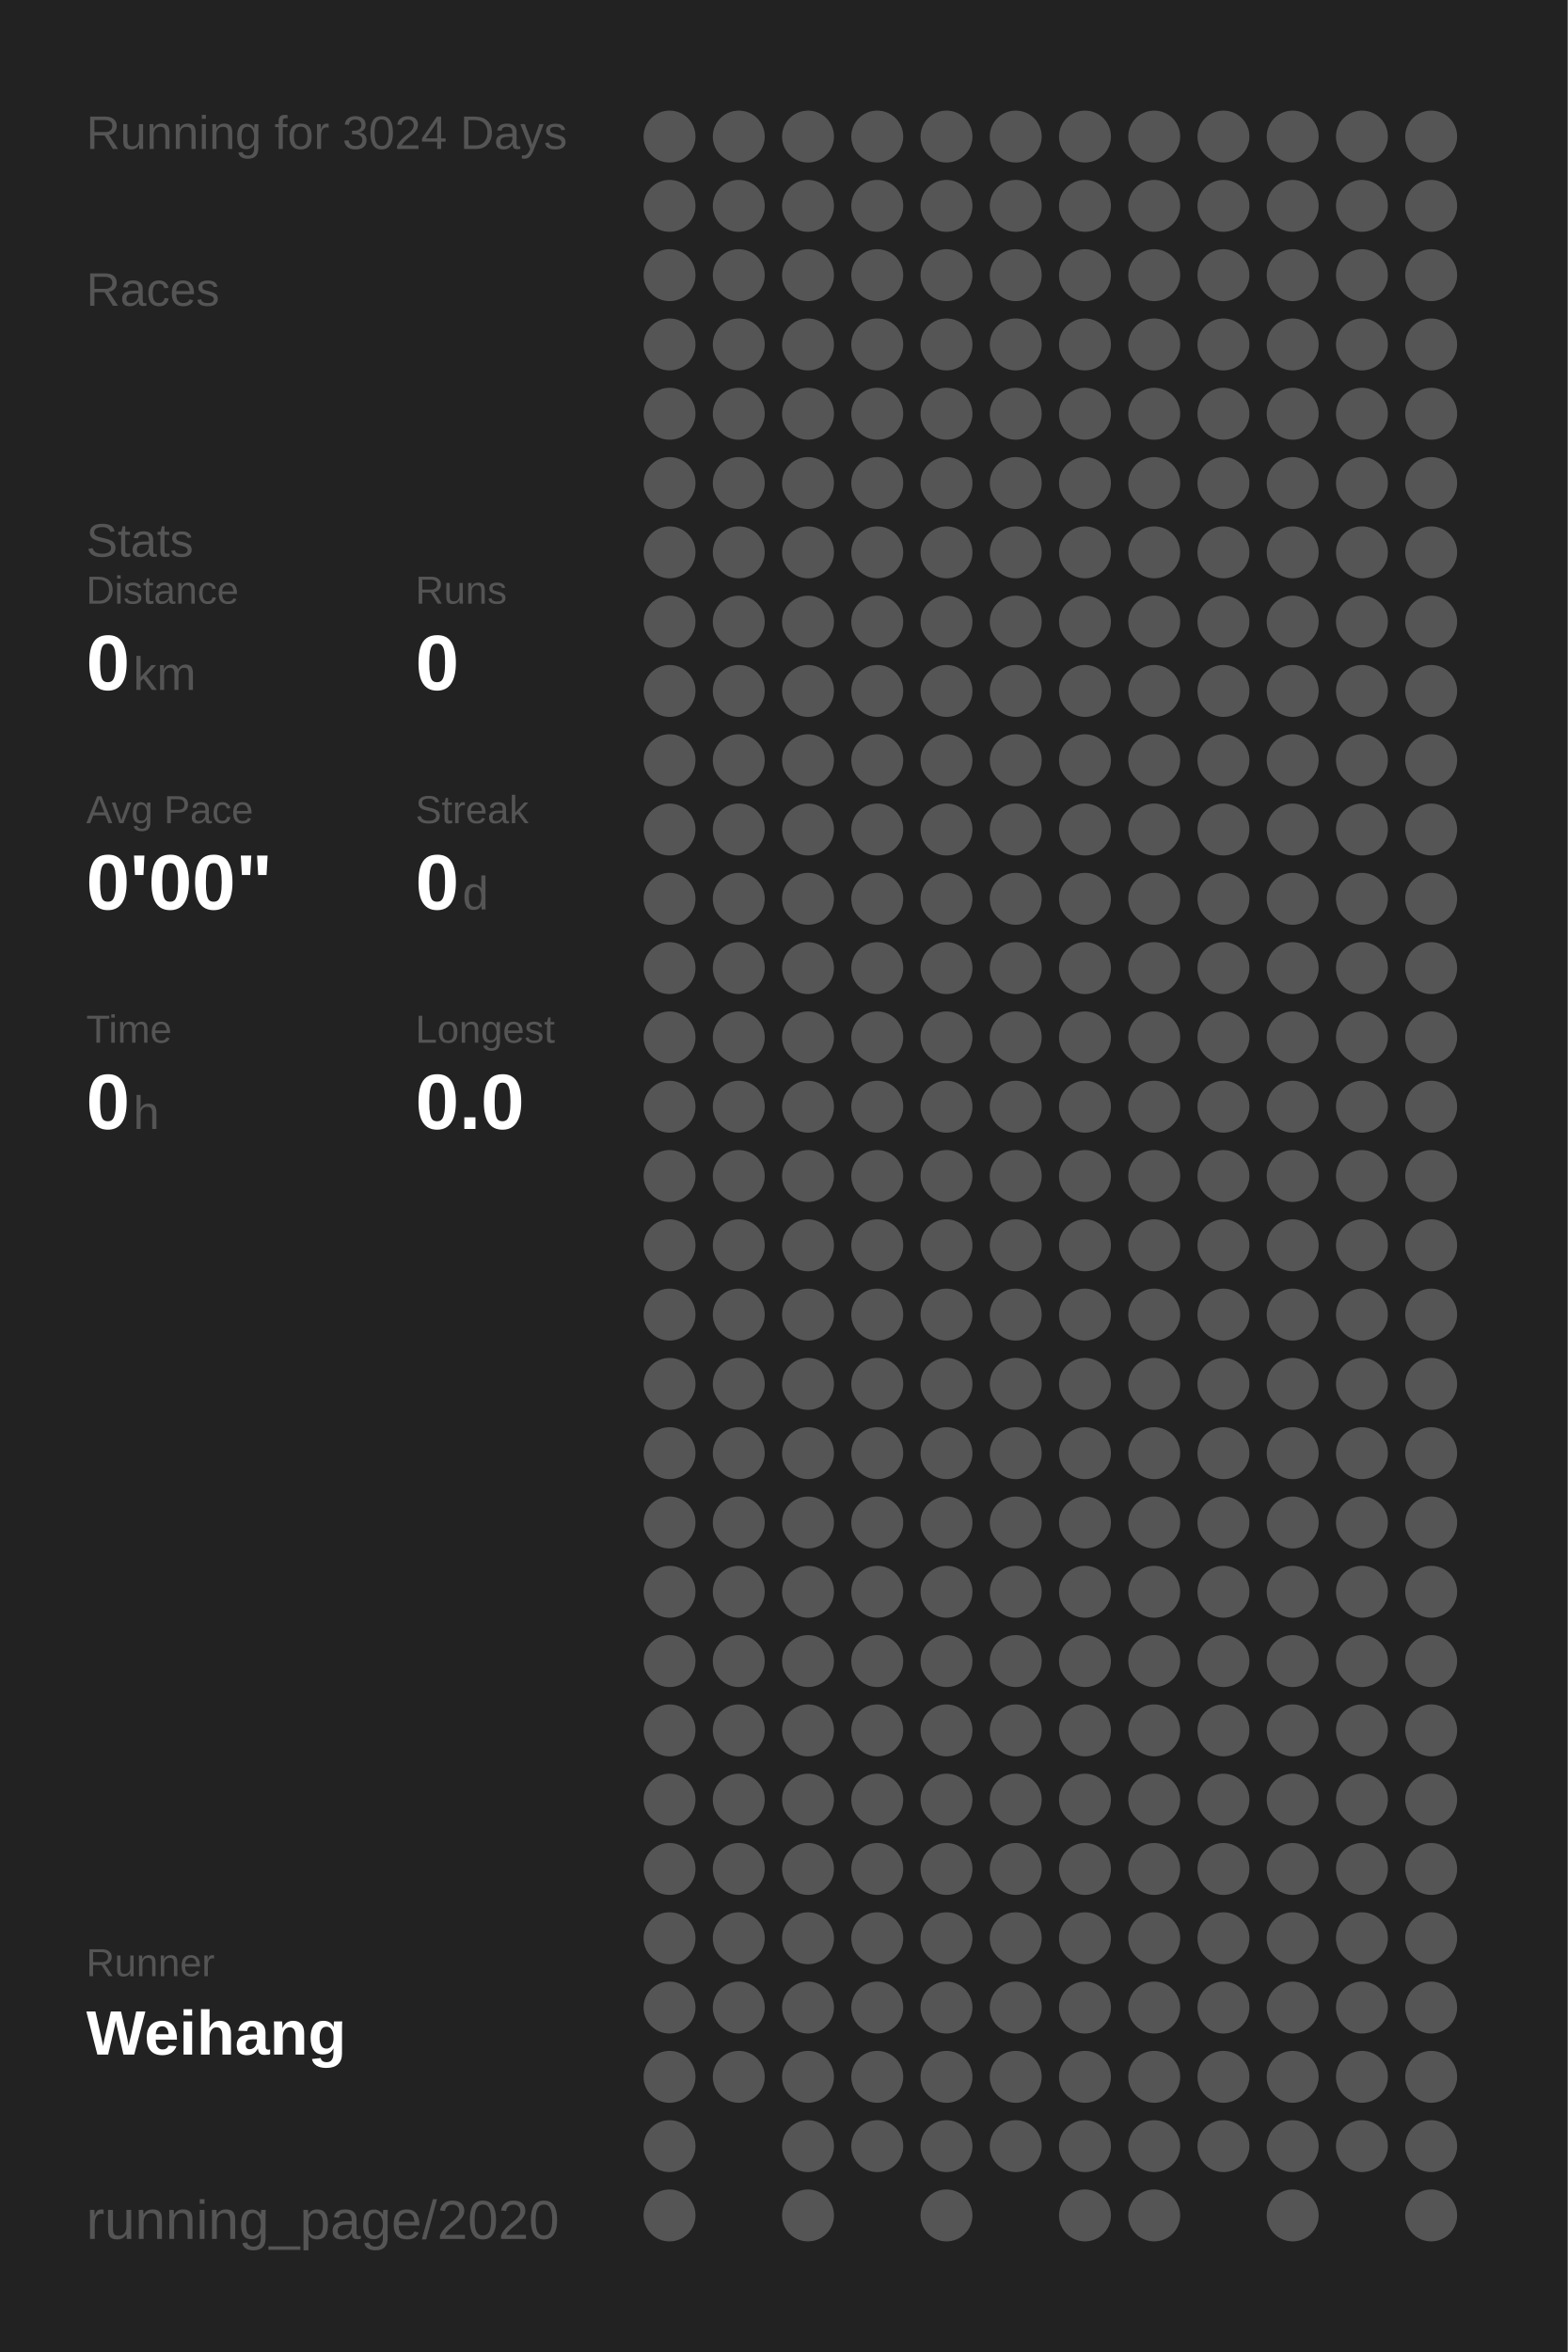
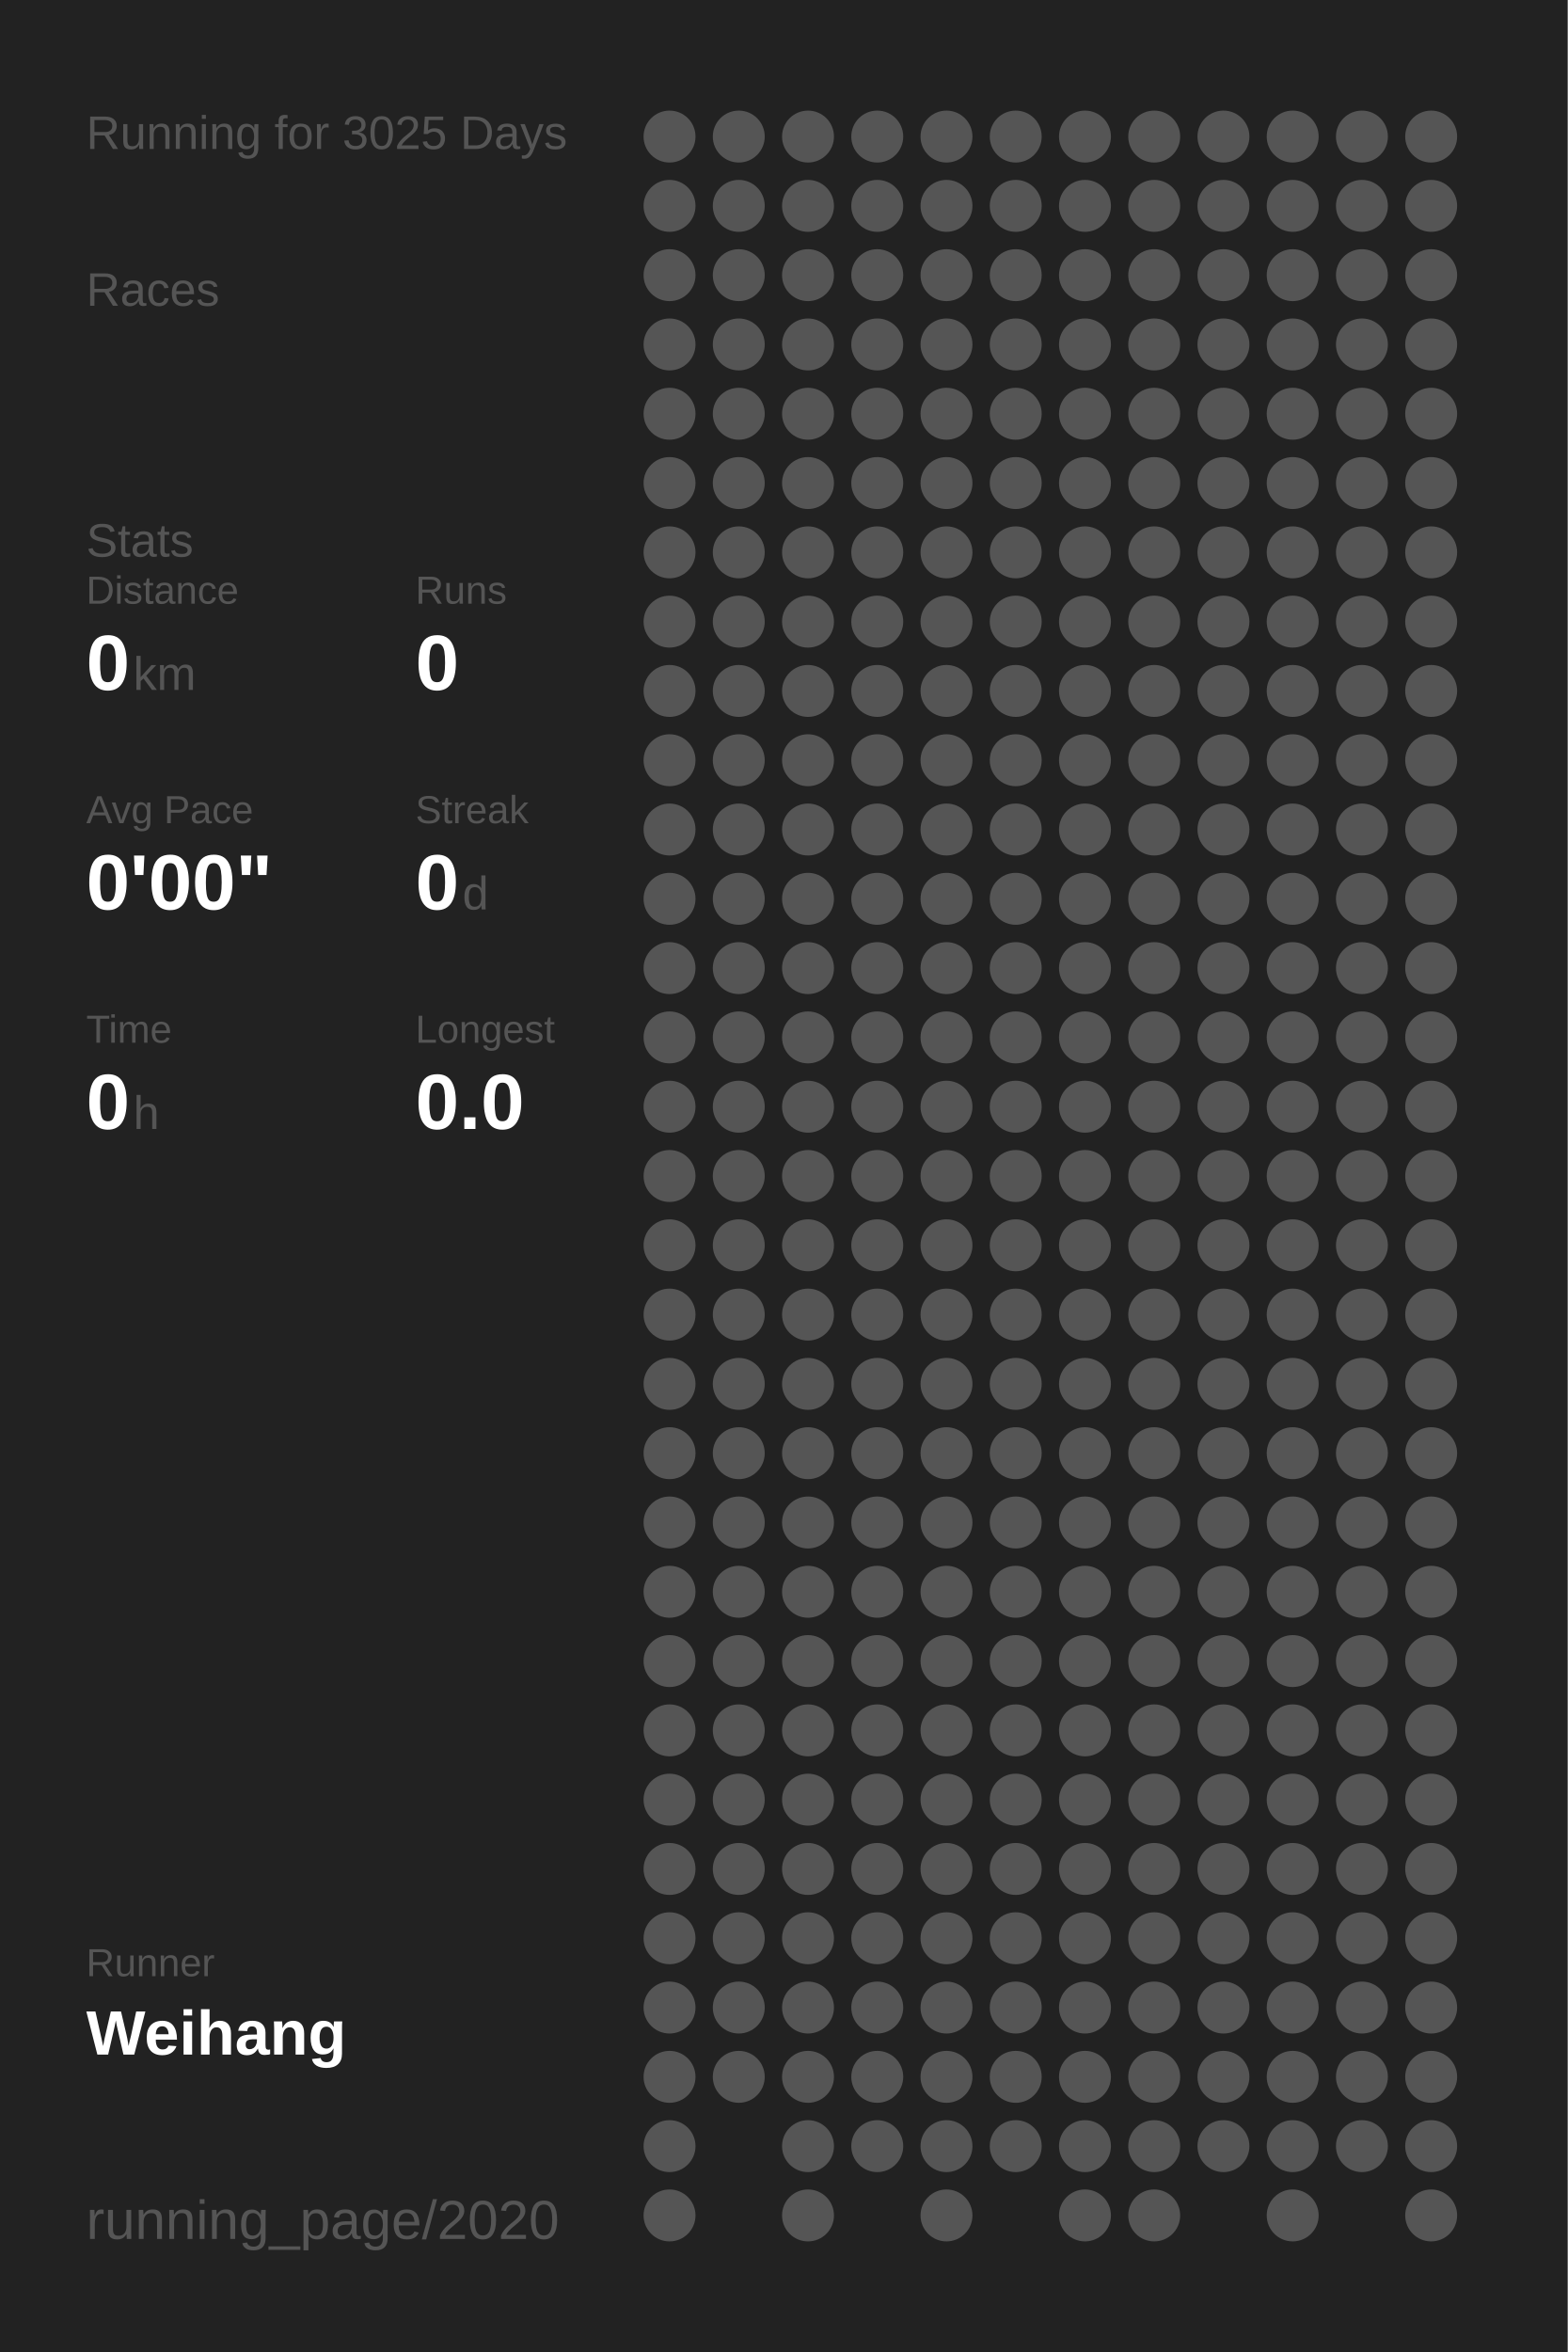
<svg xmlns="http://www.w3.org/2000/svg" baseProfile="full" height="300mm" version="1.1" viewBox="0,0,200,300" width="200mm">
  <defs />
  <rect fill="#222222" height="300" width="200" x="0" y="0" />
-   <text fill="#555555" style="font-size:6px; font-family:Arial;" x="11" y="19">Running for 3024 Days</text>
+   <text fill="#555555" style="font-size:6px; font-family:Arial;" x="11" y="19">Running for 3025 Days</text>
  <text fill="#555555" style="font-size:6px; font-family:Arial;" x="11" y="39">Races</text>
  <text fill="#555555" style="font-size:6px; font-family:Arial;" x="11" y="71">Stats</text>
  <text fill="#555555" style="font-size:5px; font-family:Arial;" x="11" y="77">Distance</text>
  <text fill="#FFFFFF" style="font-size:10px; font-family:Arial; font-weight:bold;" x="11" y="88">0</text>
  <text fill="#555555" style="font-size:6px; font-family:Arial;" x="17" y="88">km</text>
  <text fill="#555555" style="font-size:5px; font-family:Arial;" x="53" y="77">Runs</text>
  <text fill="#FFFFFF" style="font-size:10px; font-family:Arial; font-weight:bold;" x="53" y="88">0</text>
  <text fill="#555555" style="font-size:5px; font-family:Arial;" x="11" y="105">Avg Pace</text>
  <text fill="#FFFFFF" style="font-size:10px; font-family:Arial; font-weight:bold;" x="11" y="116">0'00"</text>
  <text fill="#555555" style="font-size:5px; font-family:Arial;" x="53" y="105">Streak</text>
  <text fill="#FFFFFF" style="font-size:10px; font-family:Arial; font-weight:bold;" x="53" y="116">0</text>
  <text fill="#555555" style="font-size:6px; font-family:Arial;" x="59" y="116">d</text>
  <text fill="#555555" style="font-size:5px; font-family:Arial;" x="11" y="133">Time</text>
  <text fill="#FFFFFF" style="font-size:10px; font-family:Arial; font-weight:bold;" x="11" y="144">0</text>
  <text fill="#555555" style="font-size:6px; font-family:Arial;" x="17" y="144">h</text>
  <text fill="#555555" style="font-size:5px; font-family:Arial;" x="53" y="133">Longest</text>
  <text fill="#FFFFFF" style="font-size:10px; font-family:Arial; font-weight:bold;" x="53" y="144">0.0</text>
  <text fill="#555555" style="font-size:5px; font-family:Arial;" x="11" y="252.065">Runner</text>
  <text fill="#FFFFFF" style="font-size:8px; font-family:Arial; font-weight:bold;" x="11" y="262.065">Weihang</text>
  <text fill="#555555" style="font-size:7px; font-family:Arial;" x="11" y="285.581">running_page/2020</text>
  <circle cx="85.417" cy="17.419" fill="#555555" r="3.312" />
  <circle cx="85.417" cy="26.258" fill="#555555" r="3.312" />
  <circle cx="85.417" cy="35.097" fill="#555555" r="3.312" />
  <circle cx="85.417" cy="43.935" fill="#555555" r="3.312" />
  <circle cx="85.417" cy="52.774" fill="#555555" r="3.312" />
  <circle cx="85.417" cy="61.613" fill="#555555" r="3.312" />
  <circle cx="85.417" cy="70.452" fill="#555555" r="3.312" />
  <circle cx="85.417" cy="79.29" fill="#555555" r="3.312" />
  <circle cx="85.417" cy="88.129" fill="#555555" r="3.312" />
  <circle cx="85.417" cy="96.968" fill="#555555" r="3.312" />
  <circle cx="85.417" cy="105.806" fill="#555555" r="3.312" />
  <circle cx="85.417" cy="114.645" fill="#555555" r="3.312" />
  <circle cx="85.417" cy="123.484" fill="#555555" r="3.312" />
  <circle cx="85.417" cy="132.323" fill="#555555" r="3.312" />
  <circle cx="85.417" cy="141.161" fill="#555555" r="3.312" />
  <circle cx="85.417" cy="150" fill="#555555" r="3.312" />
  <circle cx="85.417" cy="158.839" fill="#555555" r="3.312" />
  <circle cx="85.417" cy="167.677" fill="#555555" r="3.312" />
  <circle cx="85.417" cy="176.516" fill="#555555" r="3.312" />
  <circle cx="85.417" cy="185.355" fill="#555555" r="3.312" />
  <circle cx="85.417" cy="194.194" fill="#555555" r="3.312" />
  <circle cx="85.417" cy="203.032" fill="#555555" r="3.312" />
  <circle cx="85.417" cy="211.871" fill="#555555" r="3.312" />
  <circle cx="85.417" cy="220.71" fill="#555555" r="3.312" />
  <circle cx="85.417" cy="229.548" fill="#555555" r="3.312" />
  <circle cx="85.417" cy="238.387" fill="#555555" r="3.312" />
  <circle cx="85.417" cy="247.226" fill="#555555" r="3.312" />
  <circle cx="85.417" cy="256.065" fill="#555555" r="3.312" />
  <circle cx="85.417" cy="264.903" fill="#555555" r="3.312" />
  <circle cx="85.417" cy="273.742" fill="#555555" r="3.312" />
  <circle cx="85.417" cy="282.581" fill="#555555" r="3.312" />
  <circle cx="94.25" cy="17.419" fill="#555555" r="3.312" />
  <circle cx="94.25" cy="26.258" fill="#555555" r="3.312" />
  <circle cx="94.25" cy="35.097" fill="#555555" r="3.312" />
  <circle cx="94.25" cy="43.935" fill="#555555" r="3.312" />
  <circle cx="94.25" cy="52.774" fill="#555555" r="3.312" />
  <circle cx="94.25" cy="61.613" fill="#555555" r="3.312" />
  <circle cx="94.25" cy="70.452" fill="#555555" r="3.312" />
  <circle cx="94.25" cy="79.29" fill="#555555" r="3.312" />
  <circle cx="94.25" cy="88.129" fill="#555555" r="3.312" />
  <circle cx="94.25" cy="96.968" fill="#555555" r="3.312" />
  <circle cx="94.25" cy="105.806" fill="#555555" r="3.312" />
  <circle cx="94.25" cy="114.645" fill="#555555" r="3.312" />
  <circle cx="94.25" cy="123.484" fill="#555555" r="3.312" />
  <circle cx="94.25" cy="132.323" fill="#555555" r="3.312" />
  <circle cx="94.25" cy="141.161" fill="#555555" r="3.312" />
  <circle cx="94.25" cy="150" fill="#555555" r="3.312" />
  <circle cx="94.25" cy="158.839" fill="#555555" r="3.312" />
  <circle cx="94.25" cy="167.677" fill="#555555" r="3.312" />
  <circle cx="94.25" cy="176.516" fill="#555555" r="3.312" />
  <circle cx="94.25" cy="185.355" fill="#555555" r="3.312" />
  <circle cx="94.25" cy="194.194" fill="#555555" r="3.312" />
  <circle cx="94.25" cy="203.032" fill="#555555" r="3.312" />
  <circle cx="94.25" cy="211.871" fill="#555555" r="3.312" />
  <circle cx="94.25" cy="220.71" fill="#555555" r="3.312" />
  <circle cx="94.25" cy="229.548" fill="#555555" r="3.312" />
  <circle cx="94.25" cy="238.387" fill="#555555" r="3.312" />
  <circle cx="94.25" cy="247.226" fill="#555555" r="3.312" />
  <circle cx="94.25" cy="256.065" fill="#555555" r="3.312" />
  <circle cx="94.25" cy="264.903" fill="#555555" r="3.312" />
  <circle cx="103.083" cy="17.419" fill="#555555" r="3.312" />
  <circle cx="103.083" cy="26.258" fill="#555555" r="3.312" />
  <circle cx="103.083" cy="35.097" fill="#555555" r="3.312" />
  <circle cx="103.083" cy="43.935" fill="#555555" r="3.312" />
  <circle cx="103.083" cy="52.774" fill="#555555" r="3.312" />
  <circle cx="103.083" cy="61.613" fill="#555555" r="3.312" />
  <circle cx="103.083" cy="70.452" fill="#555555" r="3.312" />
  <circle cx="103.083" cy="79.29" fill="#555555" r="3.312" />
  <circle cx="103.083" cy="88.129" fill="#555555" r="3.312" />
  <circle cx="103.083" cy="96.968" fill="#555555" r="3.312" />
  <circle cx="103.083" cy="105.806" fill="#555555" r="3.312" />
  <circle cx="103.083" cy="114.645" fill="#555555" r="3.312" />
  <circle cx="103.083" cy="123.484" fill="#555555" r="3.312" />
  <circle cx="103.083" cy="132.323" fill="#555555" r="3.312" />
  <circle cx="103.083" cy="141.161" fill="#555555" r="3.312" />
  <circle cx="103.083" cy="150" fill="#555555" r="3.312" />
  <circle cx="103.083" cy="158.839" fill="#555555" r="3.312" />
  <circle cx="103.083" cy="167.677" fill="#555555" r="3.312" />
  <circle cx="103.083" cy="176.516" fill="#555555" r="3.312" />
  <circle cx="103.083" cy="185.355" fill="#555555" r="3.312" />
  <circle cx="103.083" cy="194.194" fill="#555555" r="3.312" />
  <circle cx="103.083" cy="203.032" fill="#555555" r="3.312" />
  <circle cx="103.083" cy="211.871" fill="#555555" r="3.312" />
  <circle cx="103.083" cy="220.71" fill="#555555" r="3.312" />
  <circle cx="103.083" cy="229.548" fill="#555555" r="3.312" />
  <circle cx="103.083" cy="238.387" fill="#555555" r="3.312" />
  <circle cx="103.083" cy="247.226" fill="#555555" r="3.312" />
  <circle cx="103.083" cy="256.065" fill="#555555" r="3.312" />
  <circle cx="103.083" cy="264.903" fill="#555555" r="3.312" />
  <circle cx="103.083" cy="273.742" fill="#555555" r="3.312" />
  <circle cx="103.083" cy="282.581" fill="#555555" r="3.312" />
  <circle cx="111.917" cy="17.419" fill="#555555" r="3.312" />
  <circle cx="111.917" cy="26.258" fill="#555555" r="3.312" />
  <circle cx="111.917" cy="35.097" fill="#555555" r="3.312" />
  <circle cx="111.917" cy="43.935" fill="#555555" r="3.312" />
  <circle cx="111.917" cy="52.774" fill="#555555" r="3.312" />
  <circle cx="111.917" cy="61.613" fill="#555555" r="3.312" />
  <circle cx="111.917" cy="70.452" fill="#555555" r="3.312" />
  <circle cx="111.917" cy="79.29" fill="#555555" r="3.312" />
  <circle cx="111.917" cy="88.129" fill="#555555" r="3.312" />
  <circle cx="111.917" cy="96.968" fill="#555555" r="3.312" />
  <circle cx="111.917" cy="105.806" fill="#555555" r="3.312" />
  <circle cx="111.917" cy="114.645" fill="#555555" r="3.312" />
  <circle cx="111.917" cy="123.484" fill="#555555" r="3.312" />
  <circle cx="111.917" cy="132.323" fill="#555555" r="3.312" />
  <circle cx="111.917" cy="141.161" fill="#555555" r="3.312" />
  <circle cx="111.917" cy="150" fill="#555555" r="3.312" />
  <circle cx="111.917" cy="158.839" fill="#555555" r="3.312" />
  <circle cx="111.917" cy="167.677" fill="#555555" r="3.312" />
  <circle cx="111.917" cy="176.516" fill="#555555" r="3.312" />
  <circle cx="111.917" cy="185.355" fill="#555555" r="3.312" />
  <circle cx="111.917" cy="194.194" fill="#555555" r="3.312" />
  <circle cx="111.917" cy="203.032" fill="#555555" r="3.312" />
  <circle cx="111.917" cy="211.871" fill="#555555" r="3.312" />
  <circle cx="111.917" cy="220.71" fill="#555555" r="3.312" />
  <circle cx="111.917" cy="229.548" fill="#555555" r="3.312" />
  <circle cx="111.917" cy="238.387" fill="#555555" r="3.312" />
  <circle cx="111.917" cy="247.226" fill="#555555" r="3.312" />
  <circle cx="111.917" cy="256.065" fill="#555555" r="3.312" />
  <circle cx="111.917" cy="264.903" fill="#555555" r="3.312" />
  <circle cx="111.917" cy="273.742" fill="#555555" r="3.312" />
  <circle cx="120.75" cy="17.419" fill="#555555" r="3.312" />
  <circle cx="120.75" cy="26.258" fill="#555555" r="3.312" />
  <circle cx="120.75" cy="35.097" fill="#555555" r="3.312" />
  <circle cx="120.75" cy="43.935" fill="#555555" r="3.312" />
  <circle cx="120.75" cy="52.774" fill="#555555" r="3.312" />
  <circle cx="120.75" cy="61.613" fill="#555555" r="3.312" />
  <circle cx="120.75" cy="70.452" fill="#555555" r="3.312" />
  <circle cx="120.75" cy="79.29" fill="#555555" r="3.312" />
  <circle cx="120.75" cy="88.129" fill="#555555" r="3.312" />
  <circle cx="120.75" cy="96.968" fill="#555555" r="3.312" />
  <circle cx="120.75" cy="105.806" fill="#555555" r="3.312" />
  <circle cx="120.75" cy="114.645" fill="#555555" r="3.312" />
  <circle cx="120.75" cy="123.484" fill="#555555" r="3.312" />
  <circle cx="120.75" cy="132.323" fill="#555555" r="3.312" />
  <circle cx="120.75" cy="141.161" fill="#555555" r="3.312" />
  <circle cx="120.75" cy="150" fill="#555555" r="3.312" />
  <circle cx="120.75" cy="158.839" fill="#555555" r="3.312" />
  <circle cx="120.75" cy="167.677" fill="#555555" r="3.312" />
  <circle cx="120.75" cy="176.516" fill="#555555" r="3.312" />
  <circle cx="120.75" cy="185.355" fill="#555555" r="3.312" />
  <circle cx="120.75" cy="194.194" fill="#555555" r="3.312" />
  <circle cx="120.75" cy="203.032" fill="#555555" r="3.312" />
  <circle cx="120.75" cy="211.871" fill="#555555" r="3.312" />
  <circle cx="120.75" cy="220.71" fill="#555555" r="3.312" />
  <circle cx="120.75" cy="229.548" fill="#555555" r="3.312" />
  <circle cx="120.75" cy="238.387" fill="#555555" r="3.312" />
  <circle cx="120.75" cy="247.226" fill="#555555" r="3.312" />
  <circle cx="120.75" cy="256.065" fill="#555555" r="3.312" />
  <circle cx="120.75" cy="264.903" fill="#555555" r="3.312" />
  <circle cx="120.75" cy="273.742" fill="#555555" r="3.312" />
  <circle cx="120.75" cy="282.581" fill="#555555" r="3.312" />
  <circle cx="129.583" cy="17.419" fill="#555555" r="3.312" />
  <circle cx="129.583" cy="26.258" fill="#555555" r="3.312" />
  <circle cx="129.583" cy="35.097" fill="#555555" r="3.312" />
  <circle cx="129.583" cy="43.935" fill="#555555" r="3.312" />
  <circle cx="129.583" cy="52.774" fill="#555555" r="3.312" />
  <circle cx="129.583" cy="61.613" fill="#555555" r="3.312" />
  <circle cx="129.583" cy="70.452" fill="#555555" r="3.312" />
  <circle cx="129.583" cy="79.29" fill="#555555" r="3.312" />
  <circle cx="129.583" cy="88.129" fill="#555555" r="3.312" />
  <circle cx="129.583" cy="96.968" fill="#555555" r="3.312" />
  <circle cx="129.583" cy="105.806" fill="#555555" r="3.312" />
  <circle cx="129.583" cy="114.645" fill="#555555" r="3.312" />
  <circle cx="129.583" cy="123.484" fill="#555555" r="3.312" />
  <circle cx="129.583" cy="132.323" fill="#555555" r="3.312" />
  <circle cx="129.583" cy="141.161" fill="#555555" r="3.312" />
  <circle cx="129.583" cy="150" fill="#555555" r="3.312" />
  <circle cx="129.583" cy="158.839" fill="#555555" r="3.312" />
  <circle cx="129.583" cy="167.677" fill="#555555" r="3.312" />
  <circle cx="129.583" cy="176.516" fill="#555555" r="3.312" />
  <circle cx="129.583" cy="185.355" fill="#555555" r="3.312" />
  <circle cx="129.583" cy="194.194" fill="#555555" r="3.312" />
  <circle cx="129.583" cy="203.032" fill="#555555" r="3.312" />
  <circle cx="129.583" cy="211.871" fill="#555555" r="3.312" />
  <circle cx="129.583" cy="220.71" fill="#555555" r="3.312" />
  <circle cx="129.583" cy="229.548" fill="#555555" r="3.312" />
  <circle cx="129.583" cy="238.387" fill="#555555" r="3.312" />
  <circle cx="129.583" cy="247.226" fill="#555555" r="3.312" />
  <circle cx="129.583" cy="256.065" fill="#555555" r="3.312" />
  <circle cx="129.583" cy="264.903" fill="#555555" r="3.312" />
  <circle cx="129.583" cy="273.742" fill="#555555" r="3.312" />
  <circle cx="138.417" cy="17.419" fill="#555555" r="3.312" />
  <circle cx="138.417" cy="26.258" fill="#555555" r="3.312" />
  <circle cx="138.417" cy="35.097" fill="#555555" r="3.312" />
  <circle cx="138.417" cy="43.935" fill="#555555" r="3.312" />
  <circle cx="138.417" cy="52.774" fill="#555555" r="3.312" />
  <circle cx="138.417" cy="61.613" fill="#555555" r="3.312" />
  <circle cx="138.417" cy="70.452" fill="#555555" r="3.312" />
  <circle cx="138.417" cy="79.29" fill="#555555" r="3.312" />
  <circle cx="138.417" cy="88.129" fill="#555555" r="3.312" />
  <circle cx="138.417" cy="96.968" fill="#555555" r="3.312" />
  <circle cx="138.417" cy="105.806" fill="#555555" r="3.312" />
  <circle cx="138.417" cy="114.645" fill="#555555" r="3.312" />
  <circle cx="138.417" cy="123.484" fill="#555555" r="3.312" />
  <circle cx="138.417" cy="132.323" fill="#555555" r="3.312" />
  <circle cx="138.417" cy="141.161" fill="#555555" r="3.312" />
  <circle cx="138.417" cy="150" fill="#555555" r="3.312" />
  <circle cx="138.417" cy="158.839" fill="#555555" r="3.312" />
  <circle cx="138.417" cy="167.677" fill="#555555" r="3.312" />
  <circle cx="138.417" cy="176.516" fill="#555555" r="3.312" />
  <circle cx="138.417" cy="185.355" fill="#555555" r="3.312" />
  <circle cx="138.417" cy="194.194" fill="#555555" r="3.312" />
  <circle cx="138.417" cy="203.032" fill="#555555" r="3.312" />
  <circle cx="138.417" cy="211.871" fill="#555555" r="3.312" />
  <circle cx="138.417" cy="220.71" fill="#555555" r="3.312" />
  <circle cx="138.417" cy="229.548" fill="#555555" r="3.312" />
  <circle cx="138.417" cy="238.387" fill="#555555" r="3.312" />
  <circle cx="138.417" cy="247.226" fill="#555555" r="3.312" />
  <circle cx="138.417" cy="256.065" fill="#555555" r="3.312" />
  <circle cx="138.417" cy="264.903" fill="#555555" r="3.312" />
  <circle cx="138.417" cy="273.742" fill="#555555" r="3.312" />
  <circle cx="138.417" cy="282.581" fill="#555555" r="3.312" />
  <circle cx="147.25" cy="17.419" fill="#555555" r="3.312" />
  <circle cx="147.25" cy="26.258" fill="#555555" r="3.312" />
  <circle cx="147.25" cy="35.097" fill="#555555" r="3.312" />
  <circle cx="147.25" cy="43.935" fill="#555555" r="3.312" />
  <circle cx="147.25" cy="52.774" fill="#555555" r="3.312" />
  <circle cx="147.25" cy="61.613" fill="#555555" r="3.312" />
  <circle cx="147.25" cy="70.452" fill="#555555" r="3.312" />
  <circle cx="147.25" cy="79.29" fill="#555555" r="3.312" />
  <circle cx="147.25" cy="88.129" fill="#555555" r="3.312" />
  <circle cx="147.25" cy="96.968" fill="#555555" r="3.312" />
  <circle cx="147.25" cy="105.806" fill="#555555" r="3.312" />
  <circle cx="147.25" cy="114.645" fill="#555555" r="3.312" />
  <circle cx="147.25" cy="123.484" fill="#555555" r="3.312" />
  <circle cx="147.25" cy="132.323" fill="#555555" r="3.312" />
  <circle cx="147.25" cy="141.161" fill="#555555" r="3.312" />
  <circle cx="147.25" cy="150" fill="#555555" r="3.312" />
  <circle cx="147.25" cy="158.839" fill="#555555" r="3.312" />
  <circle cx="147.25" cy="167.677" fill="#555555" r="3.312" />
  <circle cx="147.25" cy="176.516" fill="#555555" r="3.312" />
  <circle cx="147.25" cy="185.355" fill="#555555" r="3.312" />
  <circle cx="147.25" cy="194.194" fill="#555555" r="3.312" />
  <circle cx="147.25" cy="203.032" fill="#555555" r="3.312" />
  <circle cx="147.25" cy="211.871" fill="#555555" r="3.312" />
  <circle cx="147.25" cy="220.71" fill="#555555" r="3.312" />
  <circle cx="147.25" cy="229.548" fill="#555555" r="3.312" />
  <circle cx="147.25" cy="238.387" fill="#555555" r="3.312" />
  <circle cx="147.25" cy="247.226" fill="#555555" r="3.312" />
  <circle cx="147.25" cy="256.065" fill="#555555" r="3.312" />
  <circle cx="147.25" cy="264.903" fill="#555555" r="3.312" />
  <circle cx="147.25" cy="273.742" fill="#555555" r="3.312" />
  <circle cx="147.25" cy="282.581" fill="#555555" r="3.312" />
  <circle cx="156.083" cy="17.419" fill="#555555" r="3.312" />
  <circle cx="156.083" cy="26.258" fill="#555555" r="3.312" />
  <circle cx="156.083" cy="35.097" fill="#555555" r="3.312" />
  <circle cx="156.083" cy="43.935" fill="#555555" r="3.312" />
  <circle cx="156.083" cy="52.774" fill="#555555" r="3.312" />
  <circle cx="156.083" cy="61.613" fill="#555555" r="3.312" />
  <circle cx="156.083" cy="70.452" fill="#555555" r="3.312" />
  <circle cx="156.083" cy="79.29" fill="#555555" r="3.312" />
  <circle cx="156.083" cy="88.129" fill="#555555" r="3.312" />
  <circle cx="156.083" cy="96.968" fill="#555555" r="3.312" />
  <circle cx="156.083" cy="105.806" fill="#555555" r="3.312" />
  <circle cx="156.083" cy="114.645" fill="#555555" r="3.312" />
  <circle cx="156.083" cy="123.484" fill="#555555" r="3.312" />
  <circle cx="156.083" cy="132.323" fill="#555555" r="3.312" />
  <circle cx="156.083" cy="141.161" fill="#555555" r="3.312" />
  <circle cx="156.083" cy="150" fill="#555555" r="3.312" />
  <circle cx="156.083" cy="158.839" fill="#555555" r="3.312" />
  <circle cx="156.083" cy="167.677" fill="#555555" r="3.312" />
  <circle cx="156.083" cy="176.516" fill="#555555" r="3.312" />
  <circle cx="156.083" cy="185.355" fill="#555555" r="3.312" />
  <circle cx="156.083" cy="194.194" fill="#555555" r="3.312" />
  <circle cx="156.083" cy="203.032" fill="#555555" r="3.312" />
  <circle cx="156.083" cy="211.871" fill="#555555" r="3.312" />
  <circle cx="156.083" cy="220.71" fill="#555555" r="3.312" />
  <circle cx="156.083" cy="229.548" fill="#555555" r="3.312" />
  <circle cx="156.083" cy="238.387" fill="#555555" r="3.312" />
  <circle cx="156.083" cy="247.226" fill="#555555" r="3.312" />
  <circle cx="156.083" cy="256.065" fill="#555555" r="3.312" />
  <circle cx="156.083" cy="264.903" fill="#555555" r="3.312" />
  <circle cx="156.083" cy="273.742" fill="#555555" r="3.312" />
  <circle cx="164.917" cy="17.419" fill="#555555" r="3.312" />
  <circle cx="164.917" cy="26.258" fill="#555555" r="3.312" />
  <circle cx="164.917" cy="35.097" fill="#555555" r="3.312" />
  <circle cx="164.917" cy="43.935" fill="#555555" r="3.312" />
  <circle cx="164.917" cy="52.774" fill="#555555" r="3.312" />
  <circle cx="164.917" cy="61.613" fill="#555555" r="3.312" />
  <circle cx="164.917" cy="70.452" fill="#555555" r="3.312" />
  <circle cx="164.917" cy="79.29" fill="#555555" r="3.312" />
  <circle cx="164.917" cy="88.129" fill="#555555" r="3.312" />
  <circle cx="164.917" cy="96.968" fill="#555555" r="3.312" />
  <circle cx="164.917" cy="105.806" fill="#555555" r="3.312" />
  <circle cx="164.917" cy="114.645" fill="#555555" r="3.312" />
  <circle cx="164.917" cy="123.484" fill="#555555" r="3.312" />
  <circle cx="164.917" cy="132.323" fill="#555555" r="3.312" />
  <circle cx="164.917" cy="141.161" fill="#555555" r="3.312" />
  <circle cx="164.917" cy="150" fill="#555555" r="3.312" />
  <circle cx="164.917" cy="158.839" fill="#555555" r="3.312" />
  <circle cx="164.917" cy="167.677" fill="#555555" r="3.312" />
  <circle cx="164.917" cy="176.516" fill="#555555" r="3.312" />
  <circle cx="164.917" cy="185.355" fill="#555555" r="3.312" />
  <circle cx="164.917" cy="194.194" fill="#555555" r="3.312" />
  <circle cx="164.917" cy="203.032" fill="#555555" r="3.312" />
  <circle cx="164.917" cy="211.871" fill="#555555" r="3.312" />
  <circle cx="164.917" cy="220.71" fill="#555555" r="3.312" />
  <circle cx="164.917" cy="229.548" fill="#555555" r="3.312" />
  <circle cx="164.917" cy="238.387" fill="#555555" r="3.312" />
  <circle cx="164.917" cy="247.226" fill="#555555" r="3.312" />
  <circle cx="164.917" cy="256.065" fill="#555555" r="3.312" />
  <circle cx="164.917" cy="264.903" fill="#555555" r="3.312" />
  <circle cx="164.917" cy="273.742" fill="#555555" r="3.312" />
  <circle cx="164.917" cy="282.581" fill="#555555" r="3.312" />
  <circle cx="173.75" cy="17.419" fill="#555555" r="3.312" />
  <circle cx="173.75" cy="26.258" fill="#555555" r="3.312" />
  <circle cx="173.75" cy="35.097" fill="#555555" r="3.312" />
  <circle cx="173.75" cy="43.935" fill="#555555" r="3.312" />
  <circle cx="173.75" cy="52.774" fill="#555555" r="3.312" />
  <circle cx="173.75" cy="61.613" fill="#555555" r="3.312" />
  <circle cx="173.75" cy="70.452" fill="#555555" r="3.312" />
  <circle cx="173.75" cy="79.29" fill="#555555" r="3.312" />
  <circle cx="173.75" cy="88.129" fill="#555555" r="3.312" />
  <circle cx="173.75" cy="96.968" fill="#555555" r="3.312" />
  <circle cx="173.75" cy="105.806" fill="#555555" r="3.312" />
  <circle cx="173.75" cy="114.645" fill="#555555" r="3.312" />
  <circle cx="173.75" cy="123.484" fill="#555555" r="3.312" />
  <circle cx="173.75" cy="132.323" fill="#555555" r="3.312" />
  <circle cx="173.75" cy="141.161" fill="#555555" r="3.312" />
  <circle cx="173.75" cy="150" fill="#555555" r="3.312" />
  <circle cx="173.75" cy="158.839" fill="#555555" r="3.312" />
  <circle cx="173.75" cy="167.677" fill="#555555" r="3.312" />
  <circle cx="173.75" cy="176.516" fill="#555555" r="3.312" />
  <circle cx="173.75" cy="185.355" fill="#555555" r="3.312" />
  <circle cx="173.75" cy="194.194" fill="#555555" r="3.312" />
  <circle cx="173.75" cy="203.032" fill="#555555" r="3.312" />
  <circle cx="173.75" cy="211.871" fill="#555555" r="3.312" />
  <circle cx="173.75" cy="220.71" fill="#555555" r="3.312" />
  <circle cx="173.75" cy="229.548" fill="#555555" r="3.312" />
  <circle cx="173.75" cy="238.387" fill="#555555" r="3.312" />
  <circle cx="173.75" cy="247.226" fill="#555555" r="3.312" />
  <circle cx="173.75" cy="256.065" fill="#555555" r="3.312" />
  <circle cx="173.75" cy="264.903" fill="#555555" r="3.312" />
  <circle cx="173.75" cy="273.742" fill="#555555" r="3.312" />
  <circle cx="182.583" cy="17.419" fill="#555555" r="3.312" />
  <circle cx="182.583" cy="26.258" fill="#555555" r="3.312" />
  <circle cx="182.583" cy="35.097" fill="#555555" r="3.312" />
  <circle cx="182.583" cy="43.935" fill="#555555" r="3.312" />
  <circle cx="182.583" cy="52.774" fill="#555555" r="3.312" />
  <circle cx="182.583" cy="61.613" fill="#555555" r="3.312" />
  <circle cx="182.583" cy="70.452" fill="#555555" r="3.312" />
  <circle cx="182.583" cy="79.29" fill="#555555" r="3.312" />
  <circle cx="182.583" cy="88.129" fill="#555555" r="3.312" />
  <circle cx="182.583" cy="96.968" fill="#555555" r="3.312" />
  <circle cx="182.583" cy="105.806" fill="#555555" r="3.312" />
  <circle cx="182.583" cy="114.645" fill="#555555" r="3.312" />
  <circle cx="182.583" cy="123.484" fill="#555555" r="3.312" />
  <circle cx="182.583" cy="132.323" fill="#555555" r="3.312" />
  <circle cx="182.583" cy="141.161" fill="#555555" r="3.312" />
  <circle cx="182.583" cy="150" fill="#555555" r="3.312" />
  <circle cx="182.583" cy="158.839" fill="#555555" r="3.312" />
  <circle cx="182.583" cy="167.677" fill="#555555" r="3.312" />
  <circle cx="182.583" cy="176.516" fill="#555555" r="3.312" />
  <circle cx="182.583" cy="185.355" fill="#555555" r="3.312" />
  <circle cx="182.583" cy="194.194" fill="#555555" r="3.312" />
  <circle cx="182.583" cy="203.032" fill="#555555" r="3.312" />
  <circle cx="182.583" cy="211.871" fill="#555555" r="3.312" />
  <circle cx="182.583" cy="220.71" fill="#555555" r="3.312" />
  <circle cx="182.583" cy="229.548" fill="#555555" r="3.312" />
  <circle cx="182.583" cy="238.387" fill="#555555" r="3.312" />
  <circle cx="182.583" cy="247.226" fill="#555555" r="3.312" />
  <circle cx="182.583" cy="256.065" fill="#555555" r="3.312" />
  <circle cx="182.583" cy="264.903" fill="#555555" r="3.312" />
  <circle cx="182.583" cy="273.742" fill="#555555" r="3.312" />
  <circle cx="182.583" cy="282.581" fill="#555555" r="3.312" />
</svg>
